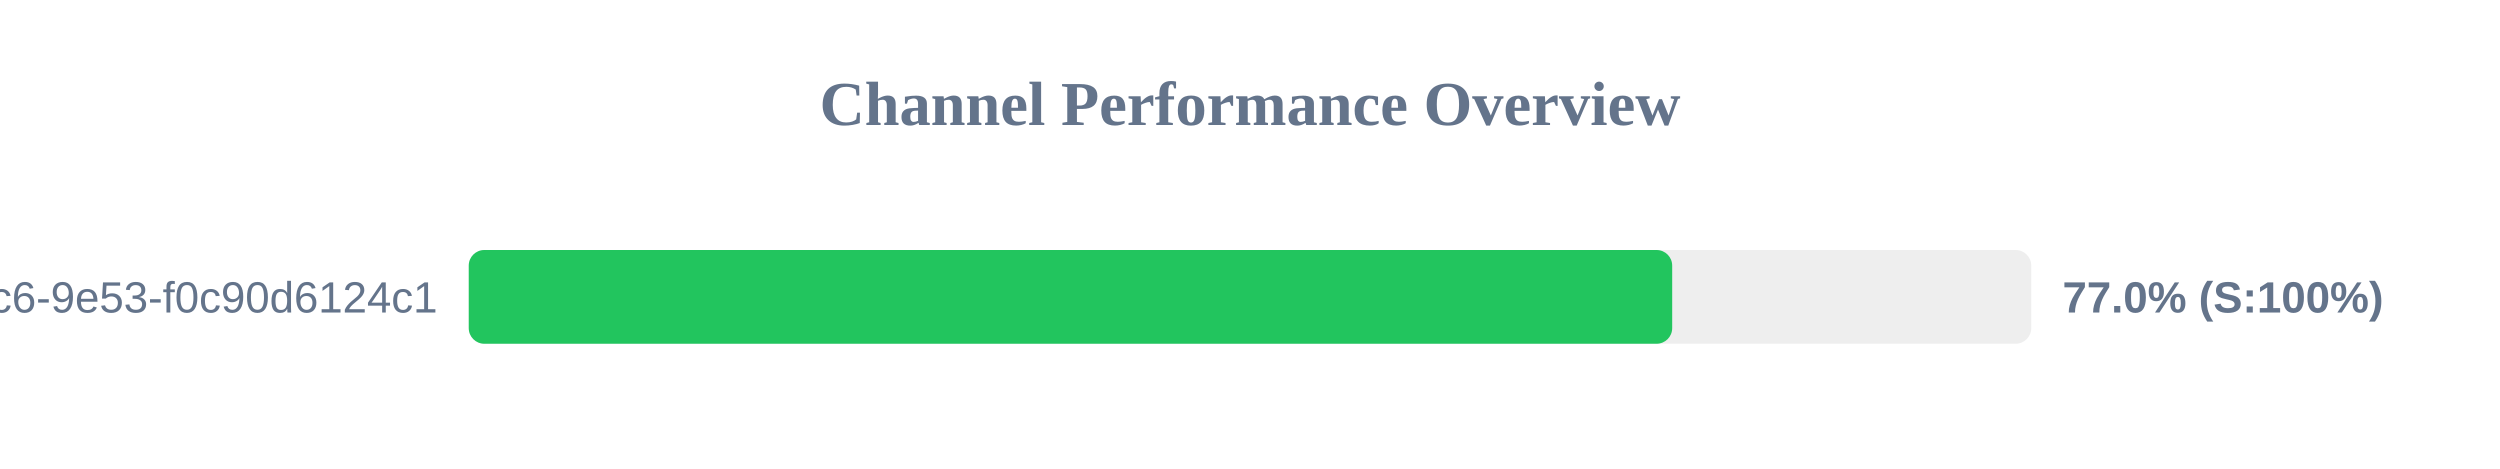
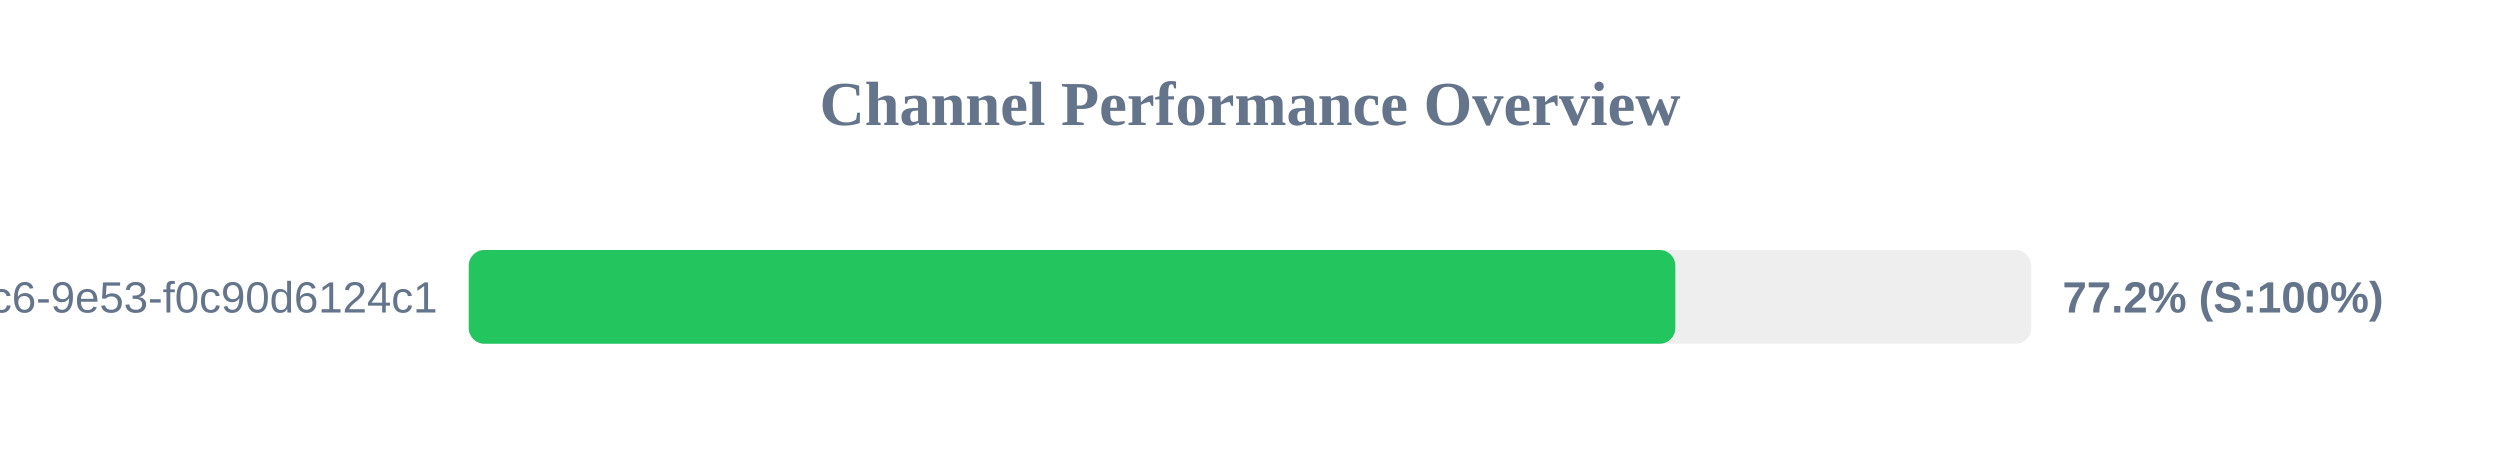
<svg xmlns="http://www.w3.org/2000/svg" width="800" height="150" version="1.1">
  <style>
        .row { font: 14px Arial; fill: #64748b; }
        .score { font: bold 14px Arial; fill: #64748b; }
    </style>
  <text x="400" y="40" text-anchor="middle" font-size="20px" font-weight="bold" fill="#64748b">Channel Performance Overview</text>
  <rect x="150" y="80" width="500" height="30" fill="#eee" rx="5" />
-   <rect x="150" y="80" width="385.1" height="30" fill="#22c55e" rx="5" />
+   <rect x="150" y="80" width="386.1" height="30" fill="#22c55e" rx="5" />
  <text x="140" y="100" text-anchor="end" class="row">?uuid=4685eb2a-5ddb-4dc6-9e53-f0c90d6124c1</text>
-   <text x="660" y="100" text-anchor="start" class="score">77.0% (S:100%)</text>
+   <text x="660" y="100" text-anchor="start" class="score">77.2% (S:100%)</text>
</svg>
